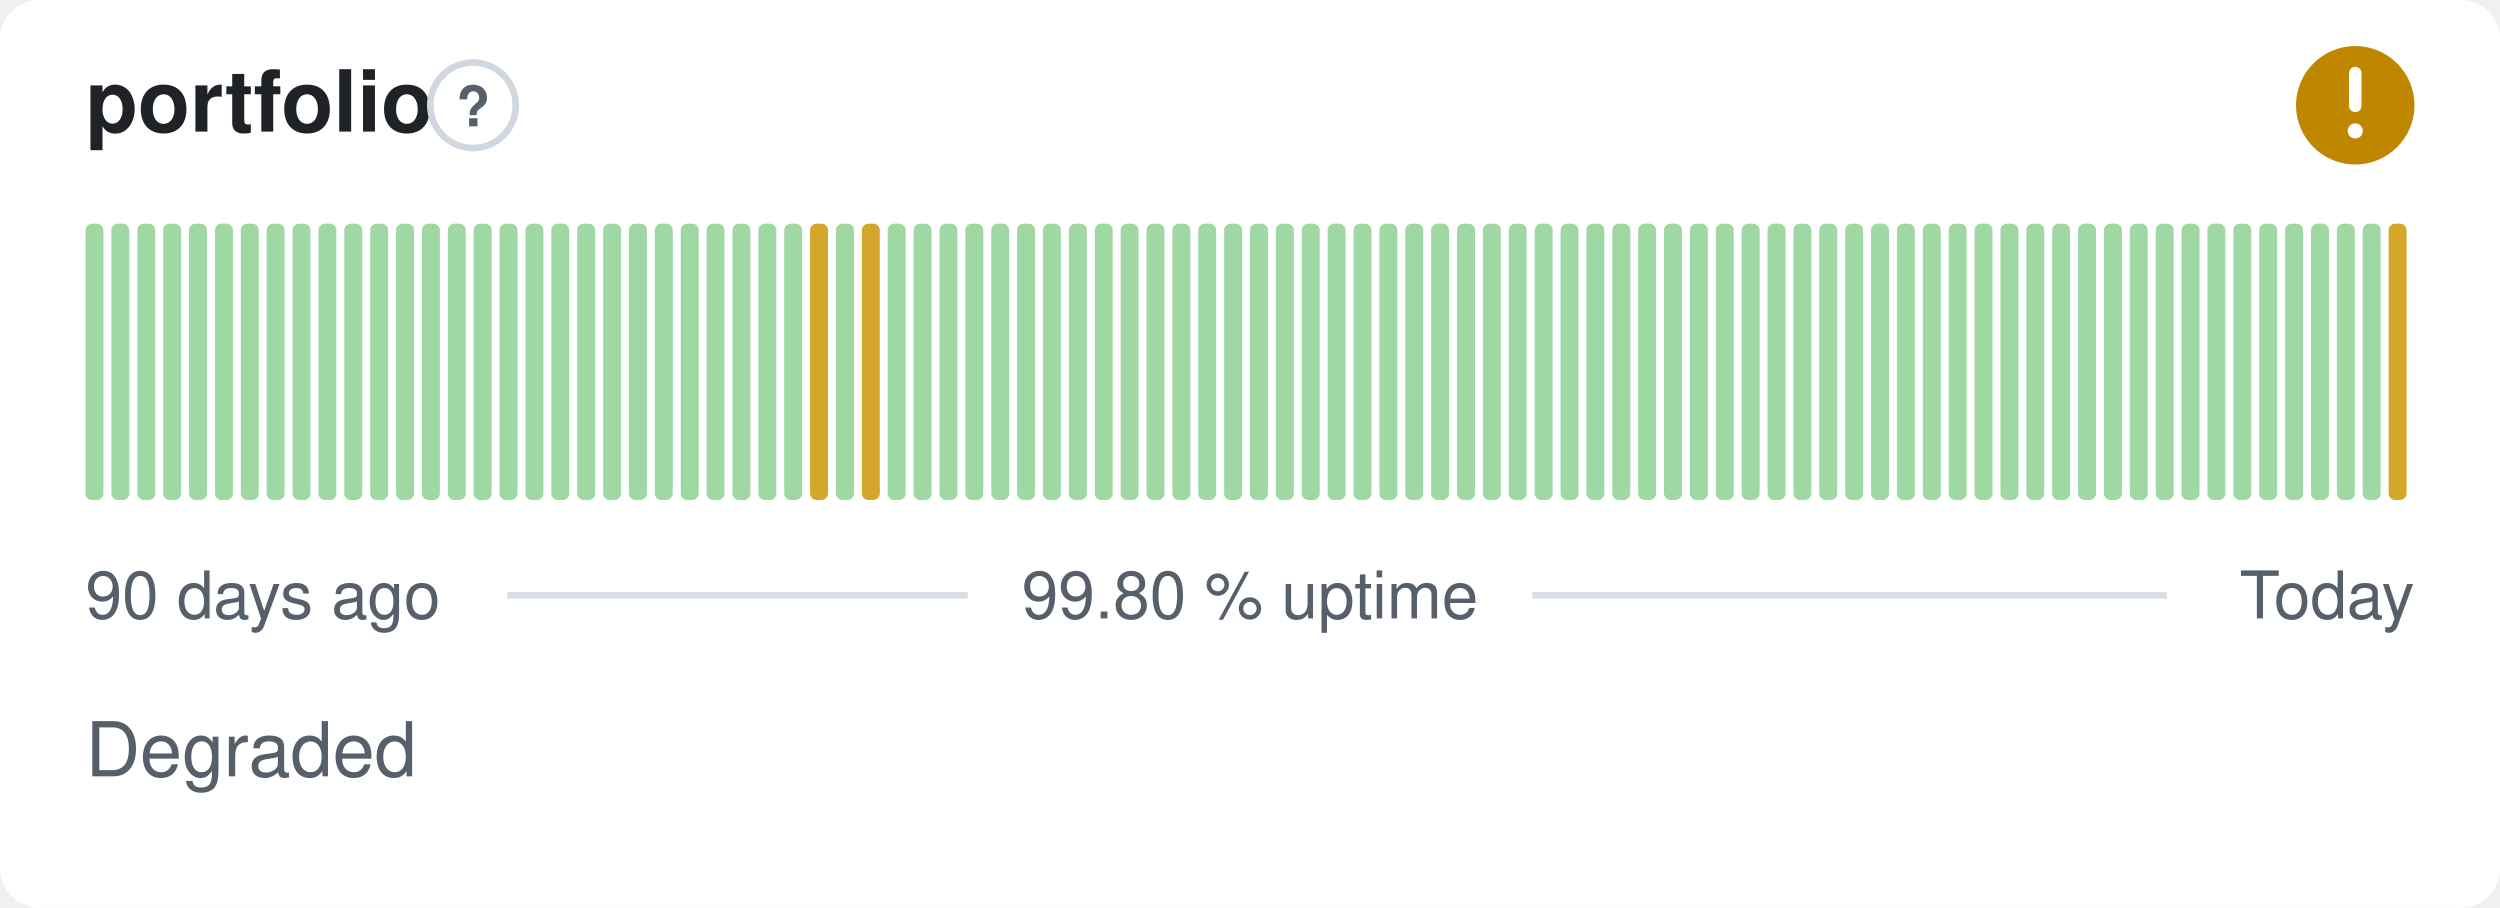
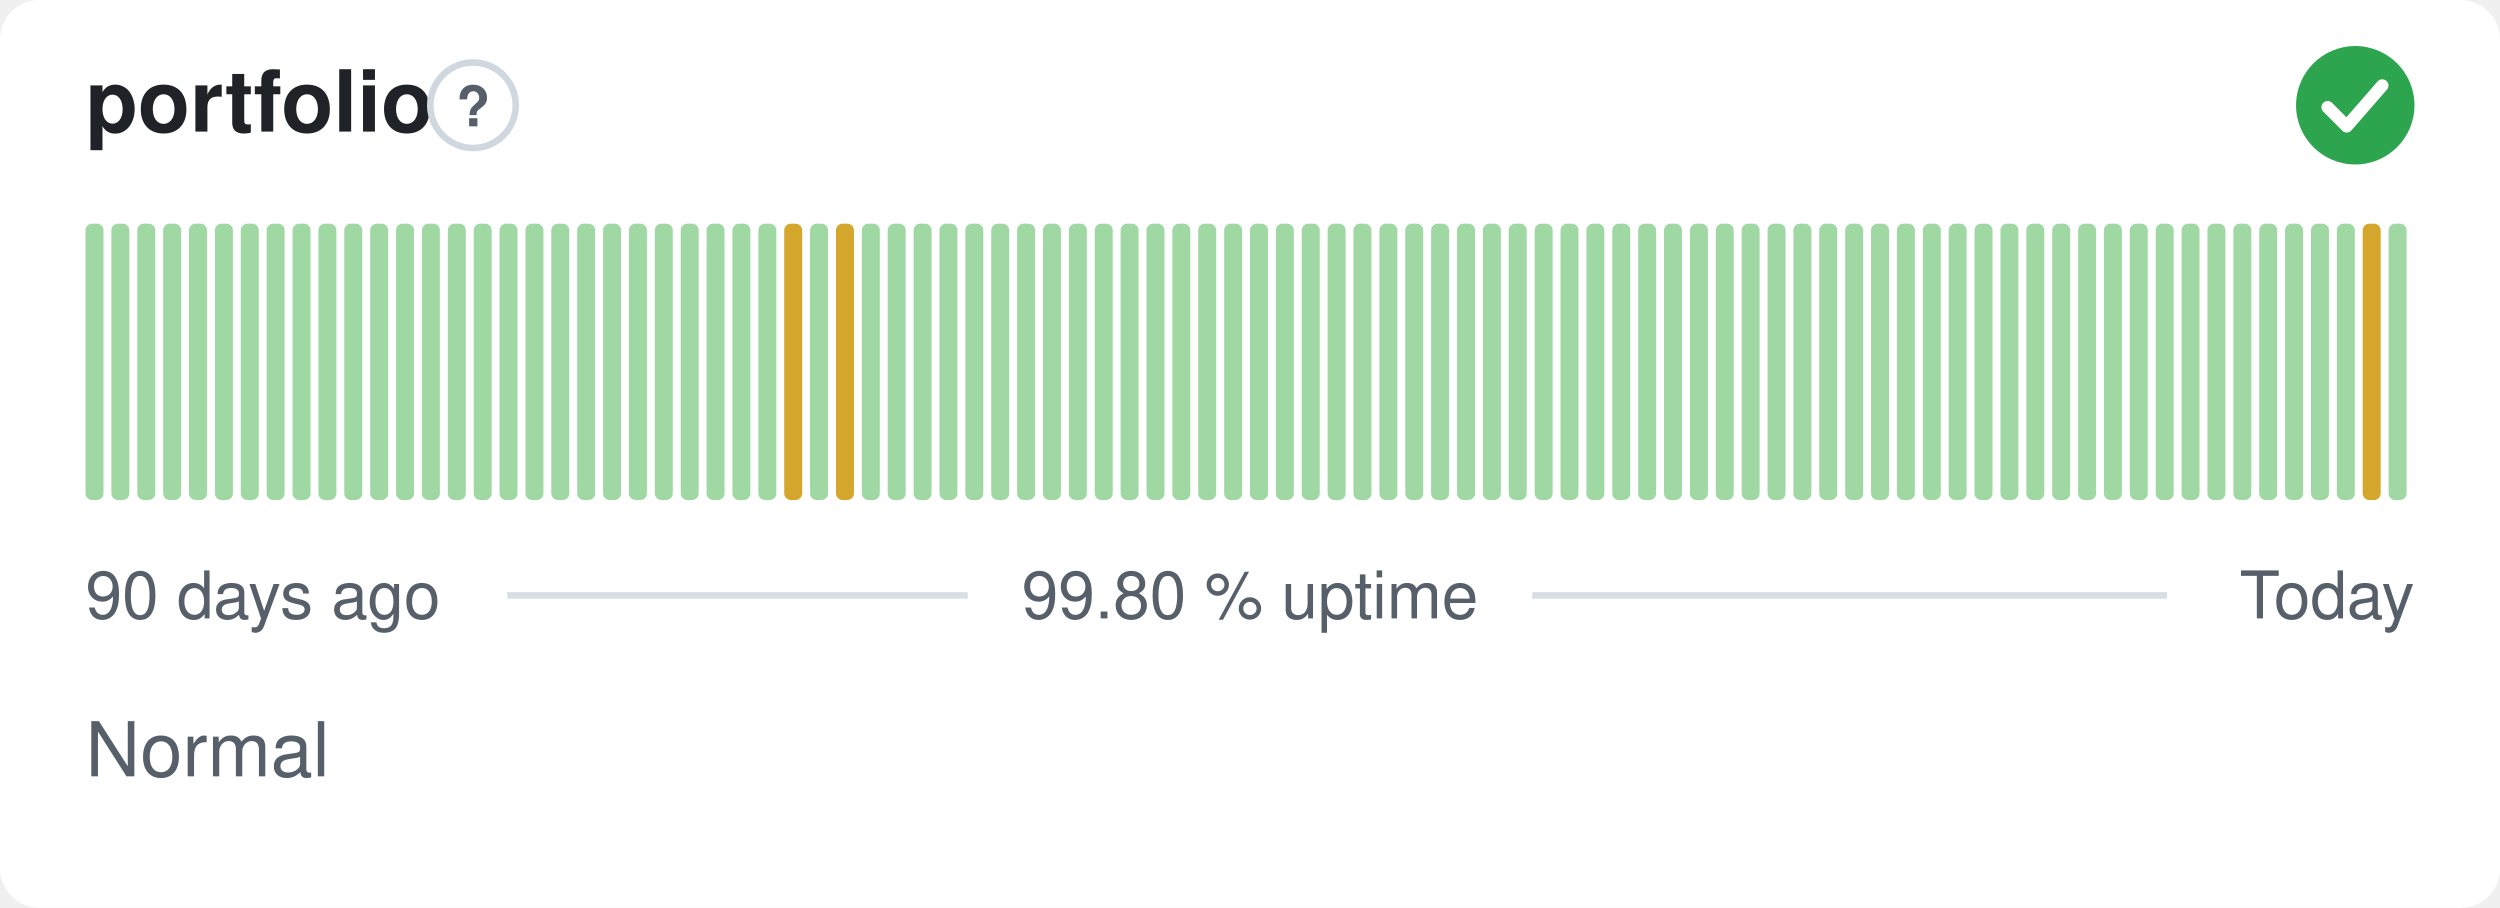
- <svg xmlns="http://www.w3.org/2000/svg" width="380" height="138" viewBox="0 0 380 138" role="img" aria-label="portfolio: Degraded, 99.80 % uptime over the last 90 days" font-family="-apple-system,BlinkMacSystemFont,'Segoe UI',Helvetica,Arial,sans-serif">
+ <svg xmlns="http://www.w3.org/2000/svg" width="380" height="138" viewBox="0 0 380 138" role="img" aria-label="portfolio: Normal, 99.80 % uptime over the last 90 days" font-family="-apple-system,BlinkMacSystemFont,'Segoe UI',Helvetica,Arial,sans-serif">
  <style>
    @media (prefers-color-scheme: dark) {
      .bg { fill: #0d1117 }
      .title { fill: #e6edf3 }
      .muted { fill: #8b949e }
      .hint { stroke: #30363d }
      .rule { stroke: #30363d }
      .nodata { fill: #21262d }
    }
  </style>
  <rect class="bg" width="380" height="138" rx="6" fill="#ffffff" />
  <text class="title" x="13" y="20" font-size="13" font-weight="600" fill="#1f2328">portfolio</text>
  <circle class="hint" cx="71.9" cy="16" r="6.5" fill="none" stroke="#d0d7de" stroke-width="1" />
  <text class="muted" x="71.9" y="19.2" text-anchor="middle" font-size="8.5" font-weight="700" fill="#57606a">?</text>
-   <circle cx="358" cy="16" r="9" fill="#bf8700" />
-   <path d="M358 11.10v5.00" fill="none" stroke="#fff" stroke-width="1.89" stroke-linecap="round" stroke-linejoin="round" />
-   <circle cx="358" cy="19.90" r="1.15" fill="#fff" />
+   <circle cx="358" cy="16" r="9" fill="#2da44e" />
+   <path d="M353.80 16.30l2.90 2.90 5.40 -6.20" fill="none" stroke="#fff" stroke-width="1.89" stroke-linecap="round" stroke-linejoin="round" />
  <rect x="13.00" y="34.00" width="2.73" height="42.00" rx="1" fill="#9fd8a3" />
  <rect x="16.93" y="34.00" width="2.73" height="42.00" rx="1" fill="#9fd8a3" />
  <rect x="20.87" y="34.00" width="2.73" height="42.00" rx="1" fill="#9fd8a3" />
  <rect x="24.80" y="34.00" width="2.73" height="42.00" rx="1" fill="#9fd8a3" />
  <rect x="28.73" y="34.00" width="2.73" height="42.00" rx="1" fill="#9fd8a3" />
  <rect x="32.67" y="34.00" width="2.73" height="42.00" rx="1" fill="#9fd8a3" />
  <rect x="36.60" y="34.00" width="2.73" height="42.00" rx="1" fill="#9fd8a3" />
  <rect x="40.53" y="34.00" width="2.73" height="42.00" rx="1" fill="#9fd8a3" />
  <rect x="44.47" y="34.00" width="2.73" height="42.00" rx="1" fill="#9fd8a3" />
  <rect x="48.40" y="34.00" width="2.73" height="42.00" rx="1" fill="#9fd8a3" />
  <rect x="52.33" y="34.00" width="2.73" height="42.00" rx="1" fill="#9fd8a3" />
  <rect x="56.27" y="34.00" width="2.73" height="42.00" rx="1" fill="#9fd8a3" />
  <rect x="60.20" y="34.00" width="2.73" height="42.00" rx="1" fill="#9fd8a3" />
  <rect x="64.13" y="34.00" width="2.73" height="42.00" rx="1" fill="#9fd8a3" />
  <rect x="68.07" y="34.00" width="2.73" height="42.00" rx="1" fill="#9fd8a3" />
  <rect x="72.00" y="34.00" width="2.73" height="42.00" rx="1" fill="#9fd8a3" />
  <rect x="75.93" y="34.00" width="2.73" height="42.00" rx="1" fill="#9fd8a3" />
  <rect x="79.87" y="34.00" width="2.73" height="42.00" rx="1" fill="#9fd8a3" />
  <rect x="83.80" y="34.00" width="2.73" height="42.00" rx="1" fill="#9fd8a3" />
  <rect x="87.73" y="34.00" width="2.73" height="42.00" rx="1" fill="#9fd8a3" />
  <rect x="91.67" y="34.00" width="2.73" height="42.00" rx="1" fill="#9fd8a3" />
  <rect x="95.60" y="34.00" width="2.73" height="42.00" rx="1" fill="#9fd8a3" />
  <rect x="99.53" y="34.00" width="2.73" height="42.00" rx="1" fill="#9fd8a3" />
  <rect x="103.47" y="34.00" width="2.73" height="42.00" rx="1" fill="#9fd8a3" />
  <rect x="107.40" y="34.00" width="2.73" height="42.00" rx="1" fill="#9fd8a3" />
  <rect x="111.33" y="34.00" width="2.73" height="42.00" rx="1" fill="#9fd8a3" />
  <rect x="115.27" y="34.00" width="2.73" height="42.00" rx="1" fill="#9fd8a3" />
-   <rect x="119.20" y="34.00" width="2.73" height="42.00" rx="1" fill="#9fd8a3" />
-   <rect x="123.13" y="34.00" width="2.73" height="42.00" rx="1" fill="#d4a72c" />
-   <rect x="127.07" y="34.00" width="2.73" height="42.00" rx="1" fill="#9fd8a3" />
-   <rect x="131.00" y="34.00" width="2.73" height="42.00" rx="1" fill="#d4a72c" />
+   <rect x="119.20" y="34.00" width="2.73" height="42.00" rx="1" fill="#d4a72c" />
+   <rect x="123.13" y="34.00" width="2.73" height="42.00" rx="1" fill="#9fd8a3" />
+   <rect x="127.07" y="34.00" width="2.73" height="42.00" rx="1" fill="#d4a72c" />
+   <rect x="131.00" y="34.00" width="2.73" height="42.00" rx="1" fill="#9fd8a3" />
  <rect x="134.93" y="34.00" width="2.73" height="42.00" rx="1" fill="#9fd8a3" />
  <rect x="138.87" y="34.00" width="2.73" height="42.00" rx="1" fill="#9fd8a3" />
  <rect x="142.80" y="34.00" width="2.73" height="42.00" rx="1" fill="#9fd8a3" />
  <rect x="146.73" y="34.00" width="2.73" height="42.00" rx="1" fill="#9fd8a3" />
  <rect x="150.67" y="34.00" width="2.73" height="42.00" rx="1" fill="#9fd8a3" />
  <rect x="154.60" y="34.00" width="2.73" height="42.00" rx="1" fill="#9fd8a3" />
  <rect x="158.53" y="34.00" width="2.73" height="42.00" rx="1" fill="#9fd8a3" />
  <rect x="162.47" y="34.00" width="2.73" height="42.00" rx="1" fill="#9fd8a3" />
  <rect x="166.40" y="34.00" width="2.73" height="42.00" rx="1" fill="#9fd8a3" />
  <rect x="170.33" y="34.00" width="2.73" height="42.00" rx="1" fill="#9fd8a3" />
  <rect x="174.27" y="34.00" width="2.73" height="42.00" rx="1" fill="#9fd8a3" />
  <rect x="178.20" y="34.00" width="2.73" height="42.00" rx="1" fill="#9fd8a3" />
  <rect x="182.13" y="34.00" width="2.73" height="42.00" rx="1" fill="#9fd8a3" />
  <rect x="186.07" y="34.00" width="2.73" height="42.00" rx="1" fill="#9fd8a3" />
  <rect x="190.00" y="34.00" width="2.73" height="42.00" rx="1" fill="#9fd8a3" />
  <rect x="193.93" y="34.00" width="2.73" height="42.00" rx="1" fill="#9fd8a3" />
  <rect x="197.87" y="34.00" width="2.73" height="42.00" rx="1" fill="#9fd8a3" />
  <rect x="201.80" y="34.00" width="2.73" height="42.00" rx="1" fill="#9fd8a3" />
  <rect x="205.73" y="34.00" width="2.73" height="42.00" rx="1" fill="#9fd8a3" />
  <rect x="209.67" y="34.00" width="2.73" height="42.00" rx="1" fill="#9fd8a3" />
  <rect x="213.60" y="34.00" width="2.73" height="42.00" rx="1" fill="#9fd8a3" />
  <rect x="217.53" y="34.00" width="2.73" height="42.00" rx="1" fill="#9fd8a3" />
  <rect x="221.47" y="34.00" width="2.73" height="42.00" rx="1" fill="#9fd8a3" />
  <rect x="225.40" y="34.00" width="2.73" height="42.00" rx="1" fill="#9fd8a3" />
  <rect x="229.33" y="34.00" width="2.73" height="42.00" rx="1" fill="#9fd8a3" />
  <rect x="233.27" y="34.00" width="2.73" height="42.00" rx="1" fill="#9fd8a3" />
  <rect x="237.20" y="34.00" width="2.73" height="42.00" rx="1" fill="#9fd8a3" />
  <rect x="241.13" y="34.00" width="2.73" height="42.00" rx="1" fill="#9fd8a3" />
  <rect x="245.07" y="34.00" width="2.73" height="42.00" rx="1" fill="#9fd8a3" />
  <rect x="249.00" y="34.00" width="2.73" height="42.00" rx="1" fill="#9fd8a3" />
  <rect x="252.93" y="34.00" width="2.73" height="42.00" rx="1" fill="#9fd8a3" />
  <rect x="256.87" y="34.00" width="2.73" height="42.00" rx="1" fill="#9fd8a3" />
  <rect x="260.80" y="34.00" width="2.73" height="42.00" rx="1" fill="#9fd8a3" />
  <rect x="264.73" y="34.00" width="2.73" height="42.00" rx="1" fill="#9fd8a3" />
  <rect x="268.67" y="34.00" width="2.73" height="42.00" rx="1" fill="#9fd8a3" />
  <rect x="272.60" y="34.00" width="2.73" height="42.00" rx="1" fill="#9fd8a3" />
  <rect x="276.53" y="34.00" width="2.73" height="42.00" rx="1" fill="#9fd8a3" />
  <rect x="280.47" y="34.00" width="2.73" height="42.00" rx="1" fill="#9fd8a3" />
  <rect x="284.40" y="34.00" width="2.73" height="42.00" rx="1" fill="#9fd8a3" />
  <rect x="288.33" y="34.00" width="2.73" height="42.00" rx="1" fill="#9fd8a3" />
  <rect x="292.27" y="34.00" width="2.73" height="42.00" rx="1" fill="#9fd8a3" />
  <rect x="296.20" y="34.00" width="2.73" height="42.00" rx="1" fill="#9fd8a3" />
  <rect x="300.13" y="34.00" width="2.73" height="42.00" rx="1" fill="#9fd8a3" />
  <rect x="304.07" y="34.00" width="2.73" height="42.00" rx="1" fill="#9fd8a3" />
  <rect x="308.00" y="34.00" width="2.73" height="42.00" rx="1" fill="#9fd8a3" />
  <rect x="311.93" y="34.00" width="2.73" height="42.00" rx="1" fill="#9fd8a3" />
  <rect x="315.87" y="34.00" width="2.73" height="42.00" rx="1" fill="#9fd8a3" />
  <rect x="319.80" y="34.00" width="2.73" height="42.00" rx="1" fill="#9fd8a3" />
  <rect x="323.73" y="34.00" width="2.73" height="42.00" rx="1" fill="#9fd8a3" />
  <rect x="327.67" y="34.00" width="2.73" height="42.00" rx="1" fill="#9fd8a3" />
  <rect x="331.60" y="34.00" width="2.73" height="42.00" rx="1" fill="#9fd8a3" />
  <rect x="335.53" y="34.00" width="2.73" height="42.00" rx="1" fill="#9fd8a3" />
  <rect x="339.47" y="34.00" width="2.73" height="42.00" rx="1" fill="#9fd8a3" />
  <rect x="343.40" y="34.00" width="2.73" height="42.00" rx="1" fill="#9fd8a3" />
  <rect x="347.33" y="34.00" width="2.73" height="42.00" rx="1" fill="#9fd8a3" />
  <rect x="351.27" y="34.00" width="2.73" height="42.00" rx="1" fill="#9fd8a3" />
  <rect x="355.20" y="34.00" width="2.73" height="42.00" rx="1" fill="#9fd8a3" />
-   <rect x="359.13" y="34.00" width="2.73" height="42.00" rx="1" fill="#9fd8a3" />
-   <rect x="363.07" y="34.00" width="2.73" height="42.00" rx="1" fill="#d4a72c" />
+   <rect x="359.13" y="34.00" width="2.73" height="42.00" rx="1" fill="#d4a72c" />
+   <rect x="363.07" y="34.00" width="2.73" height="42.00" rx="1" fill="#9fd8a3" />
  <text class="muted" x="13" y="94" font-size="10" fill="#57606a">90 days ago</text>
  <text class="muted" x="190" y="94" text-anchor="middle" font-size="10" fill="#57606a">99.80 % uptime</text>
  <text class="muted" x="367" y="94" text-anchor="end" font-size="10" fill="#57606a">Today</text>
  <line class="rule" x1="77.1" y1="90.5" x2="147.1" y2="90.5" stroke="#d8dee4" stroke-width="1" />
  <line class="rule" x1="232.9" y1="90.5" x2="329.4" y2="90.5" stroke="#d8dee4" stroke-width="1" />
-   <text class="muted" x="13" y="118" font-size="11.5" fill="#57606a">Degraded</text>
+   <text class="muted" x="13" y="118" font-size="11.5" fill="#57606a">Normal</text>
</svg>
